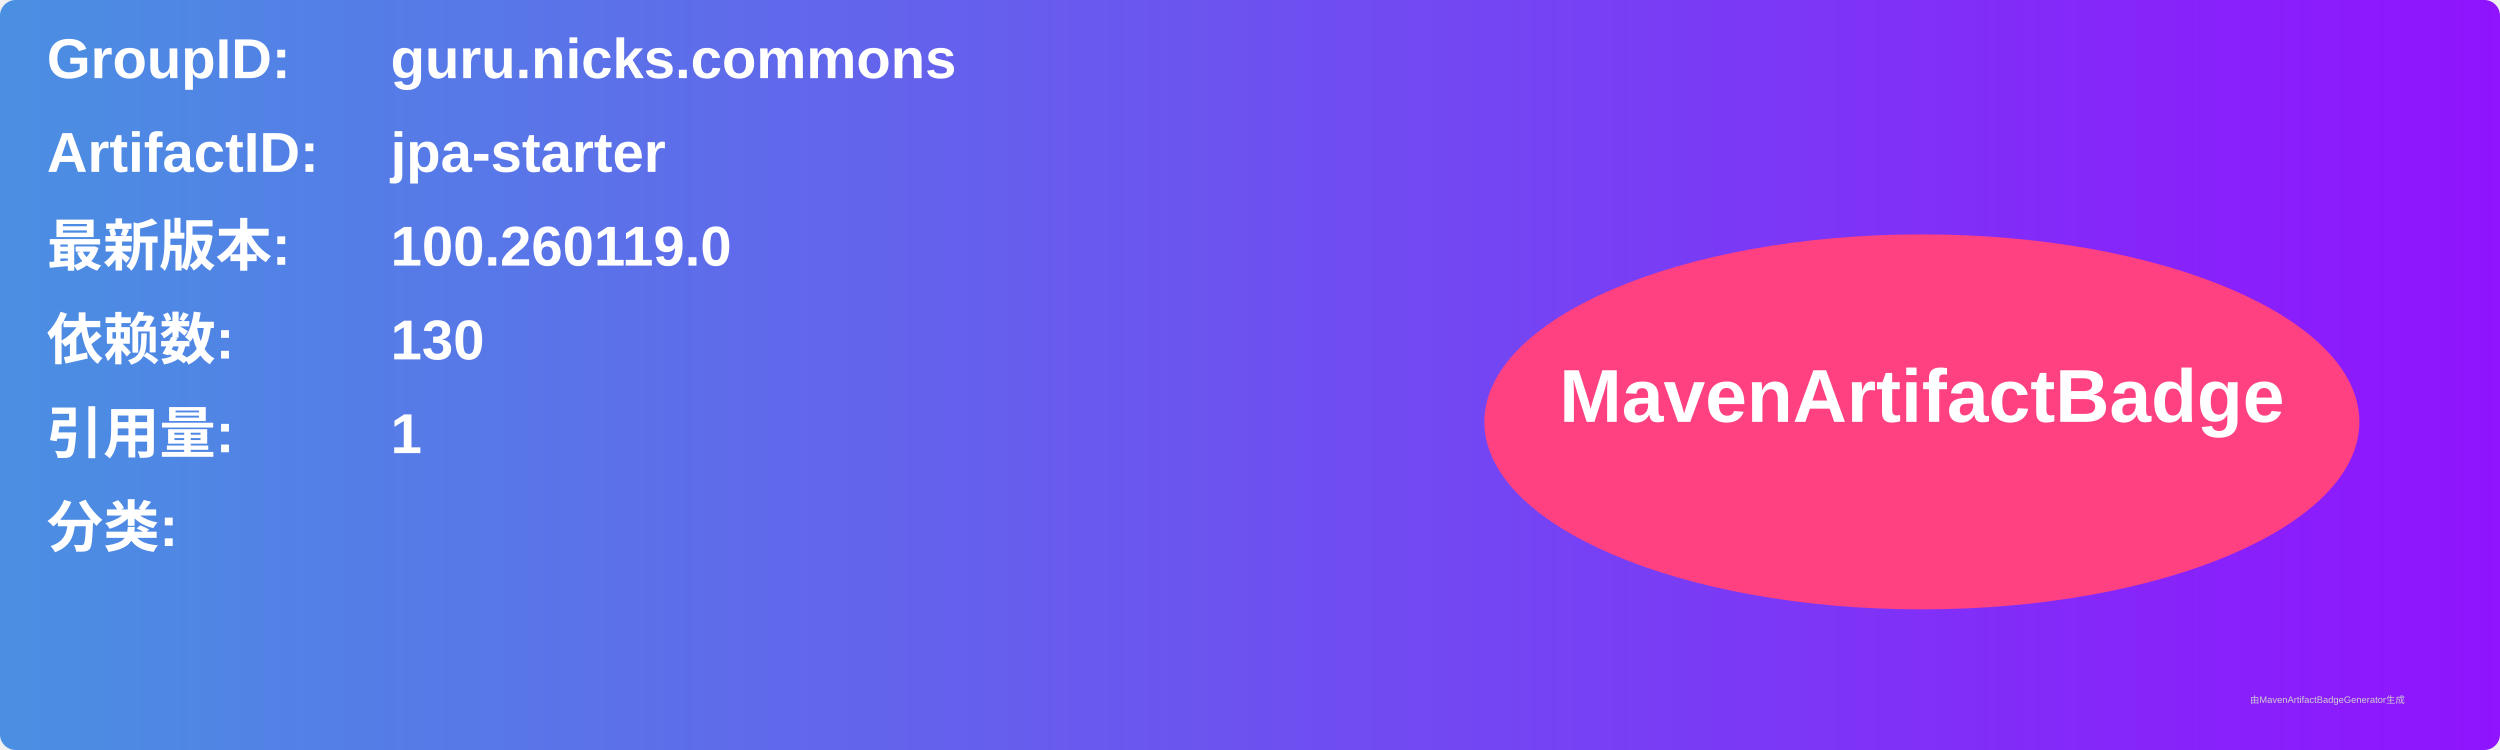
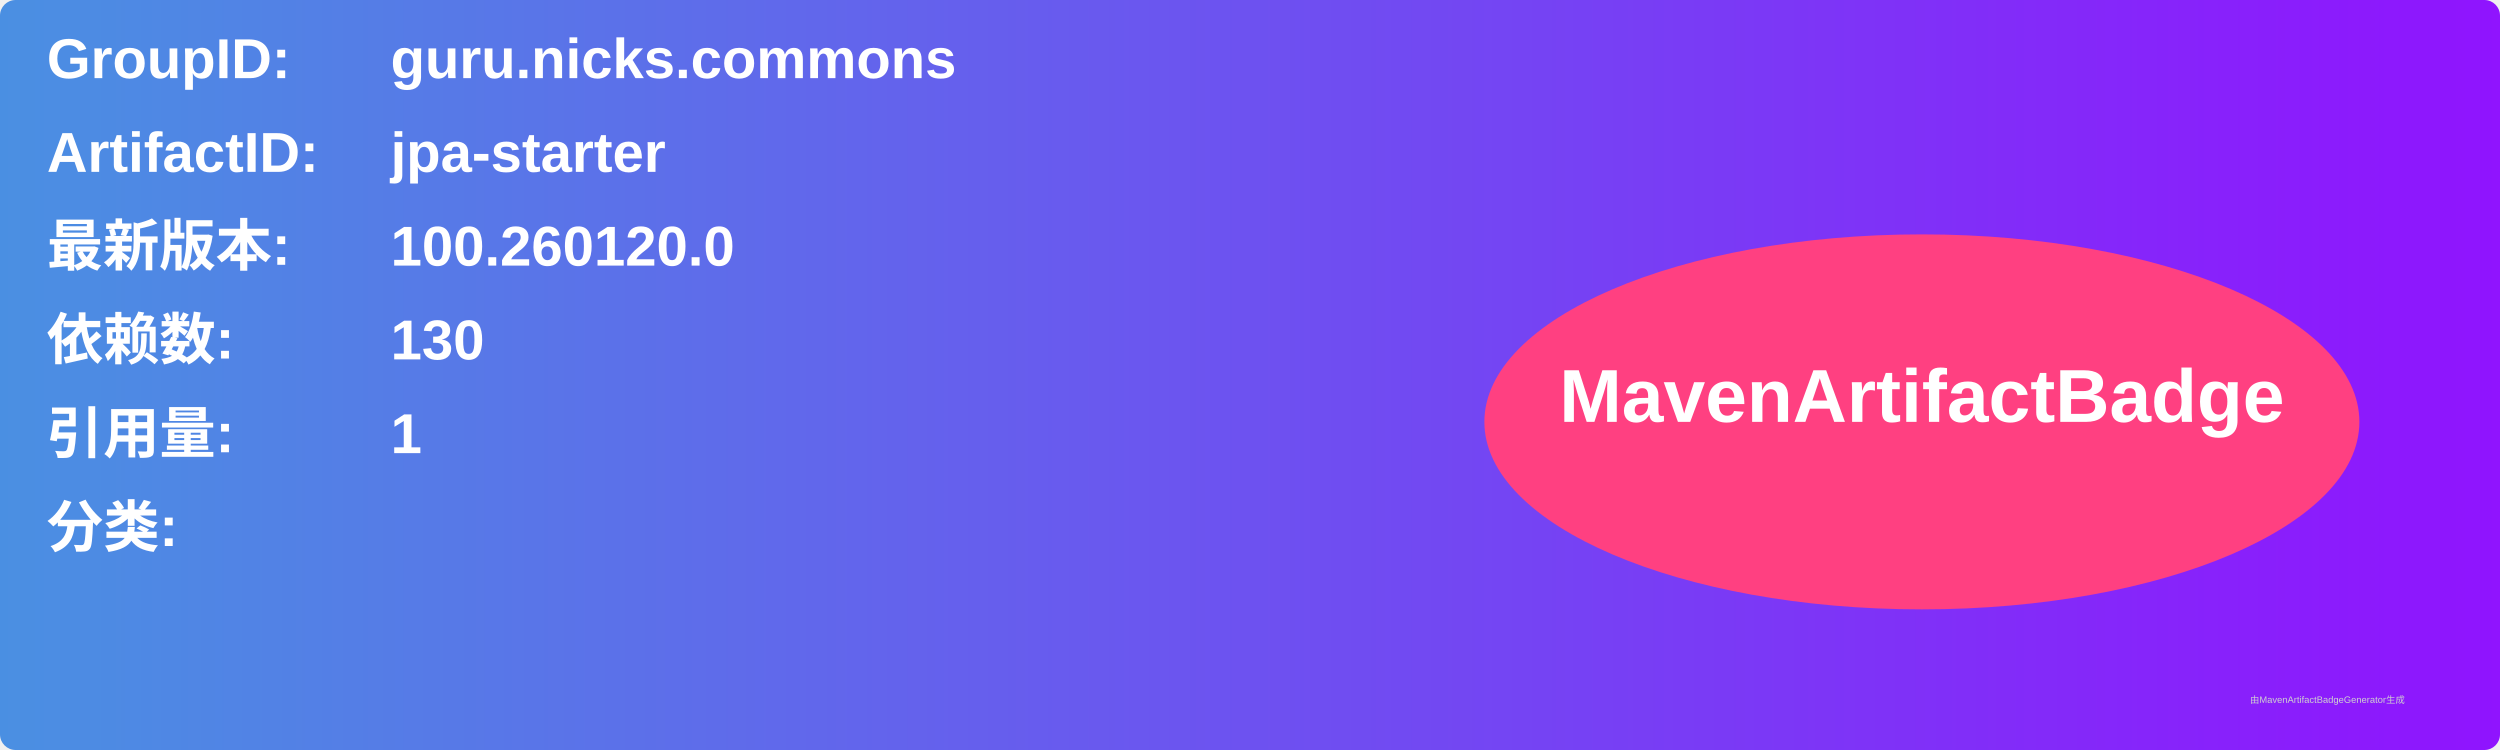
<svg xmlns="http://www.w3.org/2000/svg" width="800" height="240" viewBox="0 0 800 240">
  <linearGradient id="grad" x1="0%" y1="0%" x2="100%" y2="0%">
    <stop offset="0%" stop-color="#4a90e2" />
    <stop offset="100%" stop-color="#9013fe" />
  </linearGradient>
  <rect width="100%" height="100%" rx="5" ry="5" fill="url(#grad)" />
  <g transform="translate(15, 15)">
    <text x="0" y="10" font-family="Arial" font-size="18" fill="white" font-weight="bold" width="260">GroupID:</text>
    <text x="110" y="10" font-family="Arial" font-size="18" fill="white" font-weight="bold" width="460">guru.nicks.commons</text>
    <text x="0" y="40" font-family="Arial" font-size="18" fill="white" font-weight="bold" width="260">ArtifactID:</text>
    <text x="110" y="40" font-family="Arial" font-size="18" fill="white" font-weight="bold" width="460">jpa-starter</text>
    <text x="0" y="70" font-family="Arial" font-size="18" fill="white" font-weight="bold">最新版本:</text>
    <text x="110" y="70" font-family="Arial" font-size="18" fill="white" font-weight="bold">
-       <tspan font-weight="bold">100.260119.0</tspan>
+       <tspan font-weight="bold">100.260120.0</tspan>
    </text>
    <text x="0" y="100" font-family="Arial" font-size="18" fill="white" font-weight="bold">依赖数: </text>
    <text x="110" y="100" font-family="Arial" font-size="18" fill="white">
      <tspan font-weight="bold">130</tspan>
    </text>
    <text x="0" y="130" font-family="Arial" font-size="18" fill="white" font-weight="bold">引用量: </text>
    <text x="110" y="130" font-family="Arial" font-size="18" fill="white">
      <tspan font-weight="bold">1</tspan>
    </text>
    <text x="0" y="160" font-family="Arial" font-size="18" fill="white" font-weight="bold">分类:</text>
    <text x="10" y="190" font-family="Arial" font-size="10" fill="white">
      <tspan font-weight="bold" />
    </text>
    <ellipse cx="600" cy="120" rx="140" ry="60" fill="#ff4081" />
    <text x="600" y="120" text-anchor="middle" font-family="Arial" font-size="24" fill="white" font-weight="bold">MavenArtifactBadge</text>
  </g>
  <text x="720" y="225" font-family="Arial" font-size="3" fill="#d0d0d0">由MavenArtifactBadgeGenerator生成</text>
</svg>
